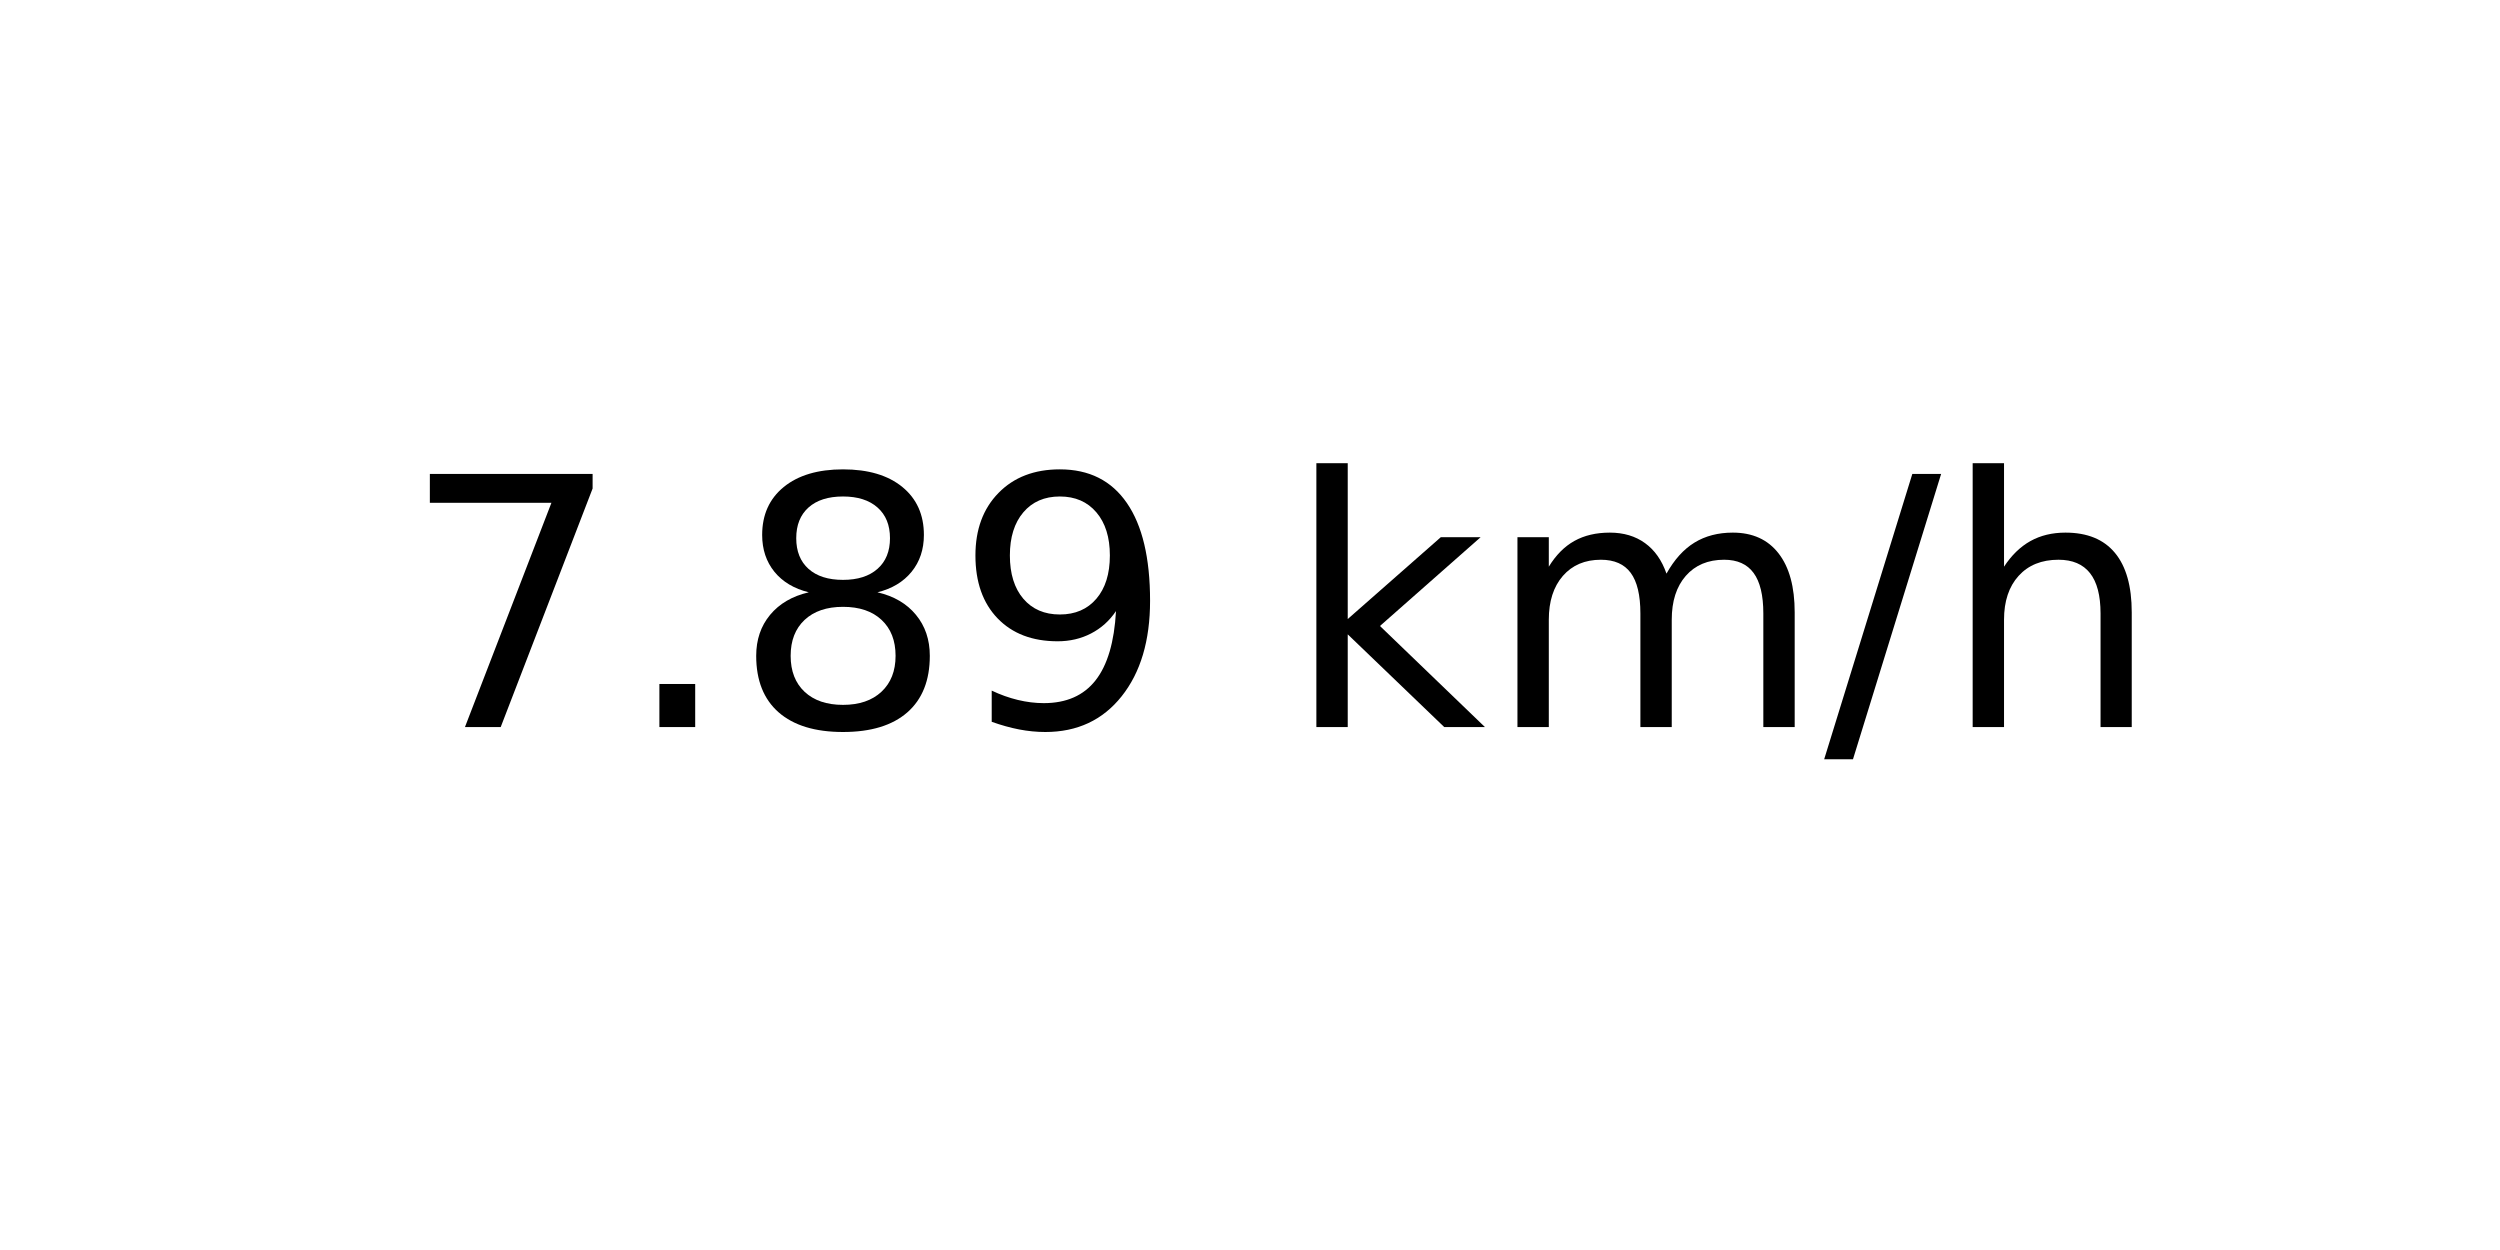
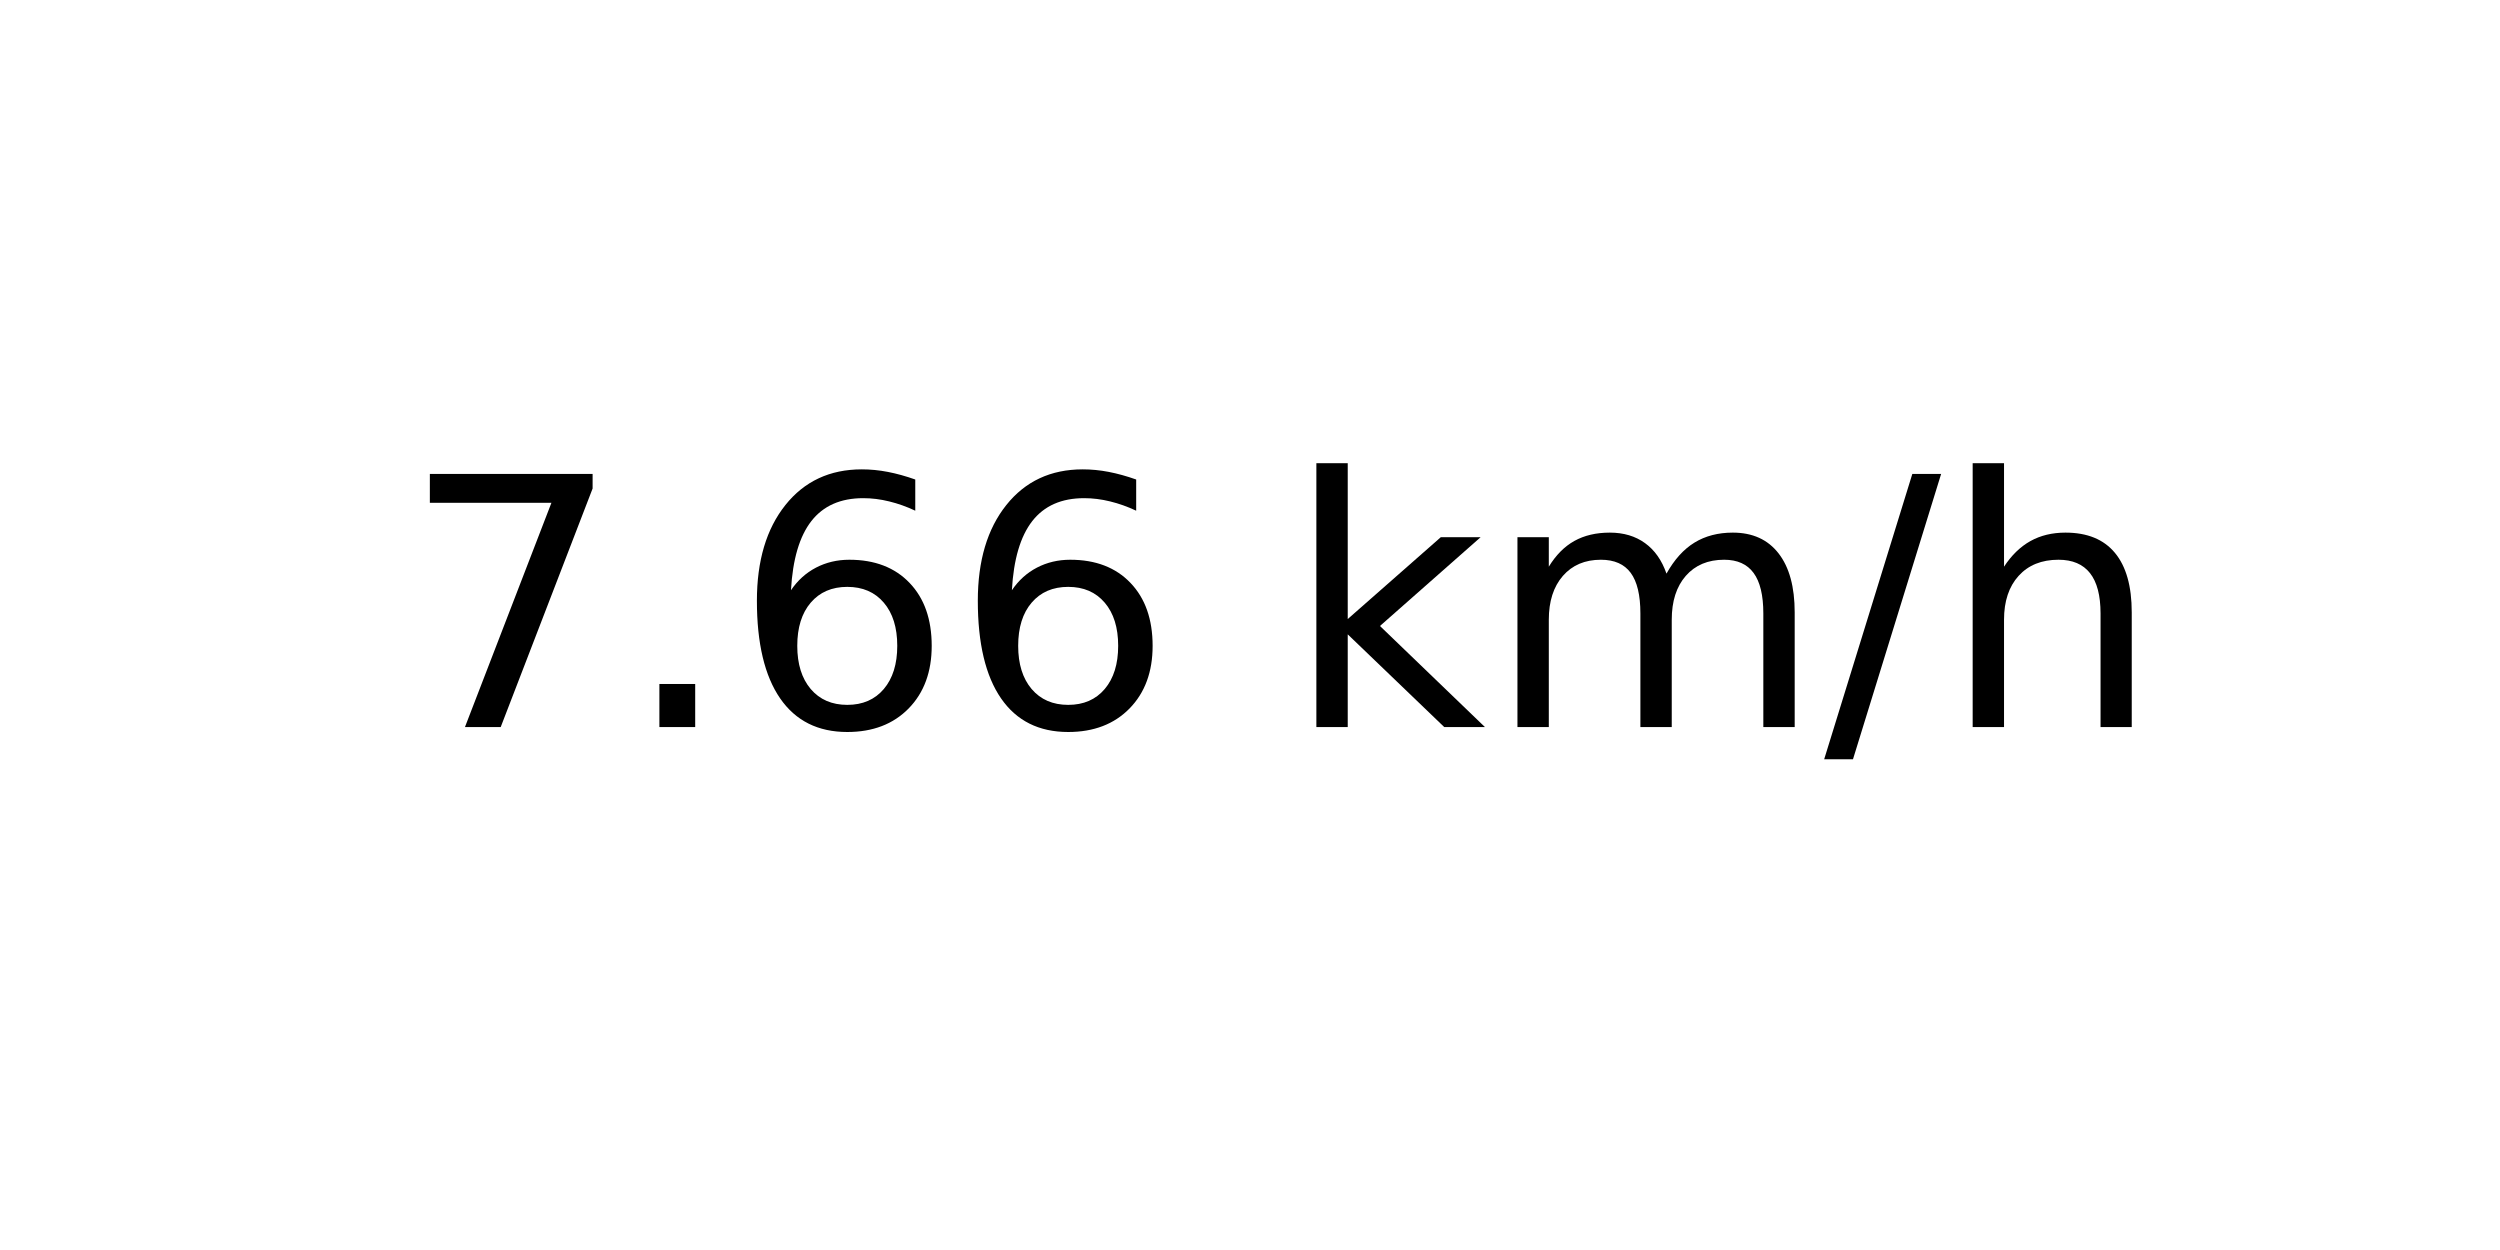
<svg xmlns="http://www.w3.org/2000/svg" xmlns:xlink="http://www.w3.org/1999/xlink" width="72pt" height="36pt" viewBox="0 0 72 36" version="1.1">
  <defs>
    <style type="text/css">*{stroke-linejoin: round; stroke-linecap: butt}</style>
  </defs>
  <g id="figure_1">
    <g id="axes_1">
      <g id="text_1">
        <g transform="translate(11.55937 20.93937) scale(0.1 -0.1)">
          <defs>
            <path id="DejaVuSans-37" d="M 525 4666  L 3525 4666  L 3525 4397  L 1831 0  L 1172 0  L 2766 4134  L 525 4134  L 525 4666  z " transform="scale(0.015625)" />
            <path id="DejaVuSans-2e" d="M 684 794  L 1344 794  L 1344 0  L 684 0  L 684 794  z " transform="scale(0.015625)" />
-             <path id="DejaVuSans-38" d="M 2034 2216  Q 1584 2216 1326 1975  Q 1069 1734 1069 1313  Q 1069 891 1326 650  Q 1584 409 2034 409  Q 2484 409 2743 651  Q 3003 894 3003 1313  Q 3003 1734 2745 1975  Q 2488 2216 2034 2216  z M 1403 2484  Q 997 2584 770 2862  Q 544 3141 544 3541  Q 544 4100 942 4425  Q 1341 4750 2034 4750  Q 2731 4750 3128 4425  Q 3525 4100 3525 3541  Q 3525 3141 3298 2862  Q 3072 2584 2669 2484  Q 3125 2378 3379 2068  Q 3634 1759 3634 1313  Q 3634 634 3220 271  Q 2806 -91 2034 -91  Q 1263 -91 848 271  Q 434 634 434 1313  Q 434 1759 690 2068  Q 947 2378 1403 2484  z M 1172 3481  Q 1172 3119 1398 2916  Q 1625 2713 2034 2713  Q 2441 2713 2670 2916  Q 2900 3119 2900 3481  Q 2900 3844 2670 4047  Q 2441 4250 2034 4250  Q 1625 4250 1398 4047  Q 1172 3844 1172 3481  z " transform="scale(0.015625)" />
-             <path id="DejaVuSans-39" d="M 703 97  L 703 672  Q 941 559 1184 500  Q 1428 441 1663 441  Q 2288 441 2617 861  Q 2947 1281 2994 2138  Q 2813 1869 2534 1725  Q 2256 1581 1919 1581  Q 1219 1581 811 2004  Q 403 2428 403 3163  Q 403 3881 828 4315  Q 1253 4750 1959 4750  Q 2769 4750 3195 4129  Q 3622 3509 3622 2328  Q 3622 1225 3098 567  Q 2575 -91 1691 -91  Q 1453 -91 1209 -44  Q 966 3 703 97  z M 1959 2075  Q 2384 2075 2632 2365  Q 2881 2656 2881 3163  Q 2881 3666 2632 3958  Q 2384 4250 1959 4250  Q 1534 4250 1286 3958  Q 1038 3666 1038 3163  Q 1038 2656 1286 2365  Q 1534 2075 1959 2075  z " transform="scale(0.015625)" />
+             <path id="DejaVuSans-36" d="M 2113 2584  Q 1688 2584 1439 2293  Q 1191 2003 1191 1497  Q 1191 994 1439 701  Q 1688 409 2113 409  Q 2538 409 2786 701  Q 3034 994 3034 1497  Q 3034 2003 2786 2293  Q 2538 2584 2113 2584  z M 3366 4563  L 3366 3988  Q 3128 4100 2886 4159  Q 2644 4219 2406 4219  Q 1781 4219 1451 3797  Q 1122 3375 1075 2522  Q 1259 2794 1537 2939  Q 1816 3084 2150 3084  Q 2853 3084 3261 2657  Q 3669 2231 3669 1497  Q 3669 778 3244 343  Q 2819 -91 2113 -91  Q 1303 -91 875 529  Q 447 1150 447 2328  Q 447 3434 972 4092  Q 1497 4750 2381 4750  Q 2619 4750 2861 4703  Q 3103 4656 3366 4563  z " transform="scale(0.015625)" />
            <path id="DejaVuSans-20" transform="scale(0.015625)" />
            <path id="DejaVuSans-6b" d="M 581 4863  L 1159 4863  L 1159 1991  L 2875 3500  L 3609 3500  L 1753 1863  L 3688 0  L 2938 0  L 1159 1709  L 1159 0  L 581 0  L 581 4863  z " transform="scale(0.015625)" />
            <path id="DejaVuSans-6d" d="M 3328 2828  Q 3544 3216 3844 3400  Q 4144 3584 4550 3584  Q 5097 3584 5394 3201  Q 5691 2819 5691 2113  L 5691 0  L 5113 0  L 5113 2094  Q 5113 2597 4934 2840  Q 4756 3084 4391 3084  Q 3944 3084 3684 2787  Q 3425 2491 3425 1978  L 3425 0  L 2847 0  L 2847 2094  Q 2847 2600 2669 2842  Q 2491 3084 2119 3084  Q 1678 3084 1418 2786  Q 1159 2488 1159 1978  L 1159 0  L 581 0  L 581 3500  L 1159 3500  L 1159 2956  Q 1356 3278 1631 3431  Q 1906 3584 2284 3584  Q 2666 3584 2933 3390  Q 3200 3197 3328 2828  z " transform="scale(0.015625)" />
            <path id="DejaVuSans-2f" d="M 1625 4666  L 2156 4666  L 531 -594  L 0 -594  L 1625 4666  z " transform="scale(0.015625)" />
            <path id="DejaVuSans-68" d="M 3513 2113  L 3513 0  L 2938 0  L 2938 2094  Q 2938 2591 2744 2837  Q 2550 3084 2163 3084  Q 1697 3084 1428 2787  Q 1159 2491 1159 1978  L 1159 0  L 581 0  L 581 4863  L 1159 4863  L 1159 2956  Q 1366 3272 1645 3428  Q 1925 3584 2291 3584  Q 2894 3584 3203 3211  Q 3513 2838 3513 2113  z " transform="scale(0.015625)" />
          </defs>
          <use xlink:href="#DejaVuSans-37" />
          <use xlink:href="#DejaVuSans-2e" x="63.623" />
-           <use xlink:href="#DejaVuSans-38" x="95.41" />
-           <use xlink:href="#DejaVuSans-39" x="159.033" />
+           <use xlink:href="#DejaVuSans-36" x="95.41" />
+           <use xlink:href="#DejaVuSans-36" x="159.033" />
          <use xlink:href="#DejaVuSans-20" x="222.656" />
          <use xlink:href="#DejaVuSans-6b" x="254.443" />
          <use xlink:href="#DejaVuSans-6d" x="312.354" />
          <use xlink:href="#DejaVuSans-2f" x="409.766" />
          <use xlink:href="#DejaVuSans-68" x="443.457" />
        </g>
      </g>
    </g>
  </g>
</svg>
